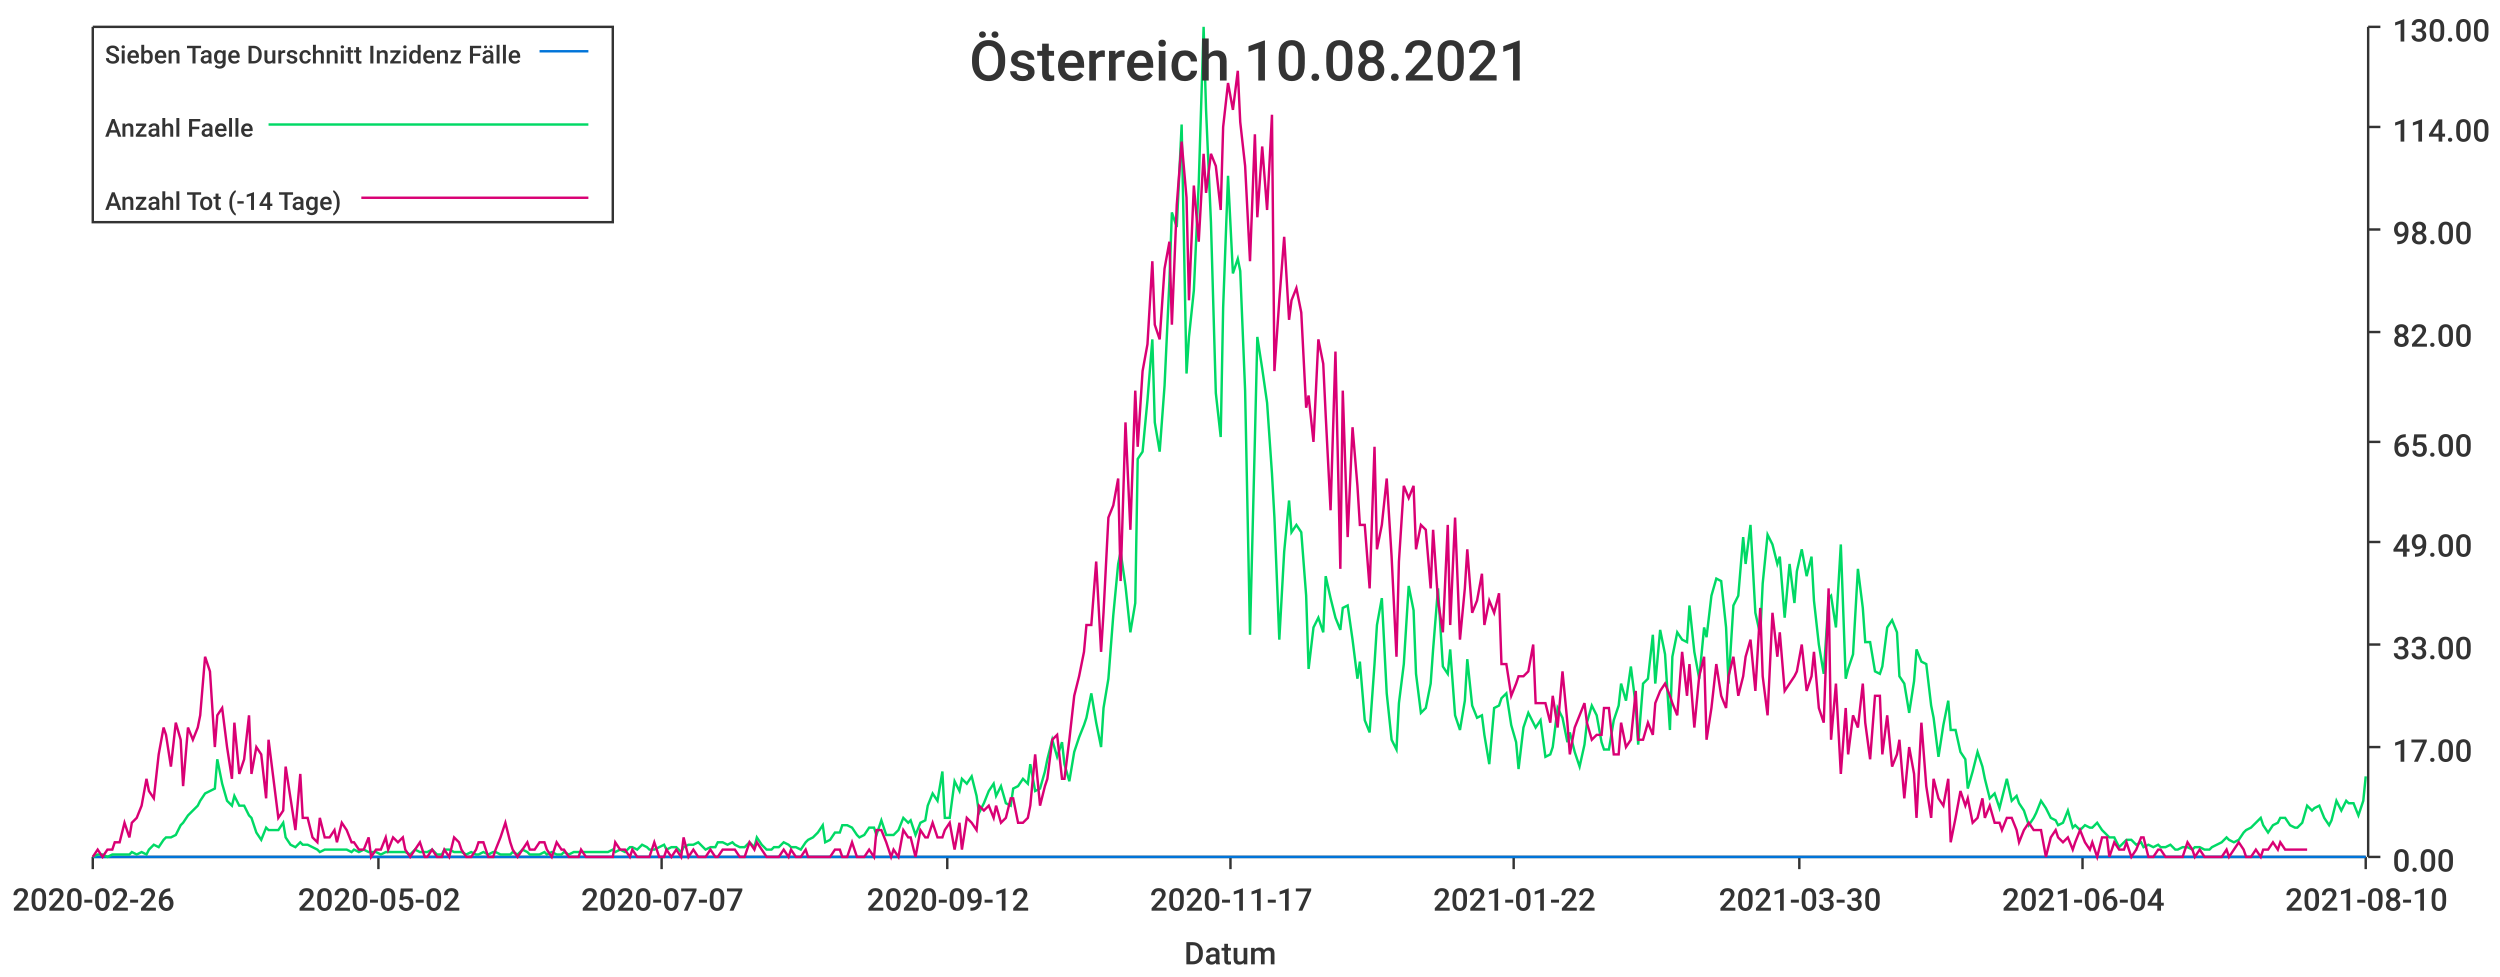
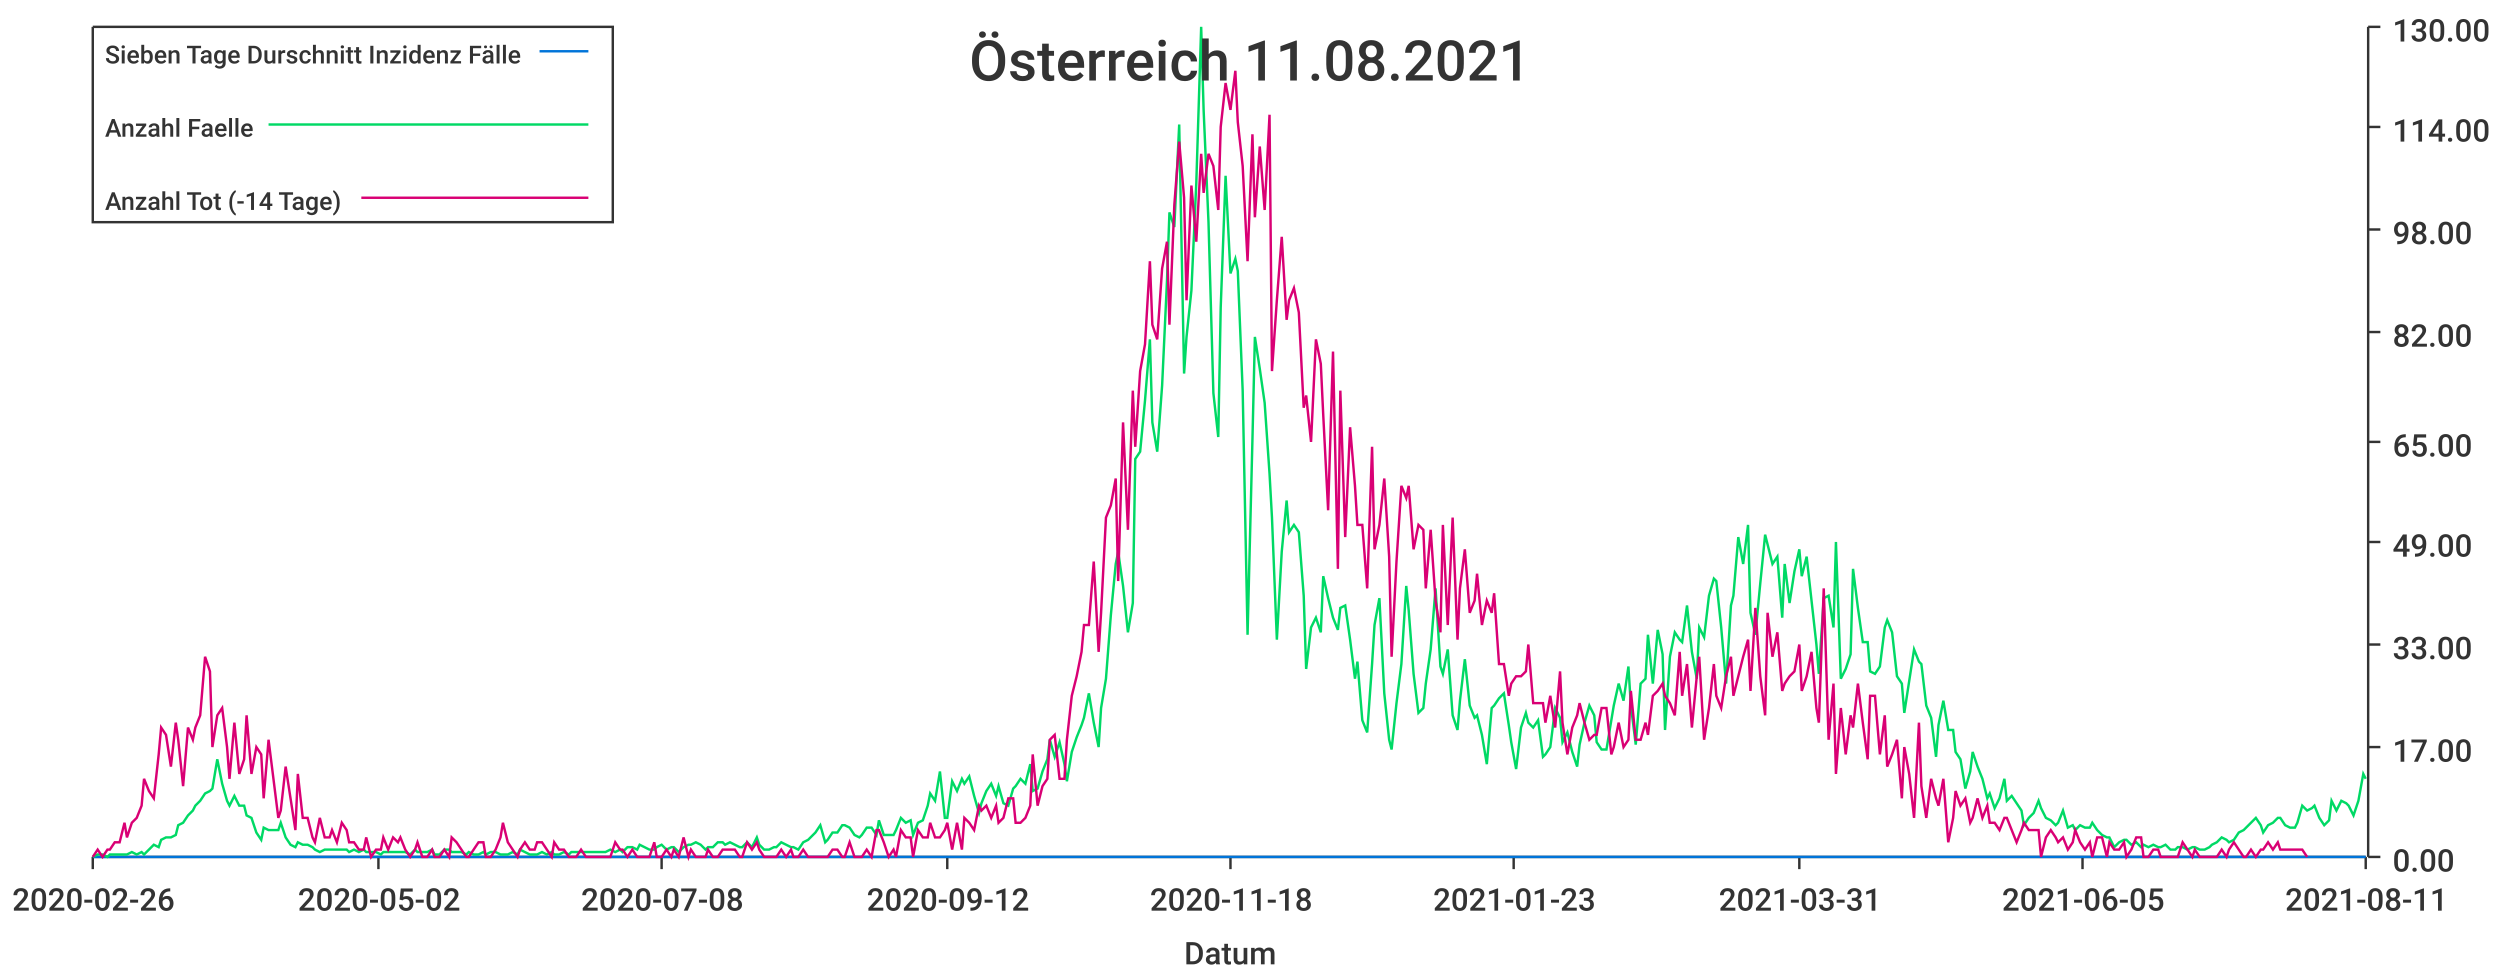
<svg xmlns="http://www.w3.org/2000/svg" width="1024" height="400">\n<path d="M 0 0 L 1024 0 L 1024 400 L 0 400 L 0 0" style="stroke-width:0;stroke:rgba(255,255,255,1.0);fill:rgba(255,255,255,1.0)" />
  <path d="M 38 11 L 969 11 L 969 351 L 38 351 L 38 11" style="stroke-width:0;stroke:rgba(255,255,255,1.0);fill:rgba(255,255,255,1.0)" />
  <path d="M 38 351 L 969 351" style="stroke-width:1;stroke:rgba(51,51,51,1.0);fill:none" />
  <path d="M 38 351 L 38 356" style="stroke-width:1;stroke:rgba(51,51,51,1.0);fill:none" />
  <text x="5" y="373" style="stroke-width:0;stroke:none;fill:rgba(51,51,51,1.0);font-size:12.8px;font-family:'Roboto Medium',sans-serif">2020-02-26</text>
  <path d="M 155 351 L 155 356" style="stroke-width:1;stroke:rgba(51,51,51,1.0);fill:none" />
  <text x="122" y="373" style="stroke-width:0;stroke:none;fill:rgba(51,51,51,1.0);font-size:12.8px;font-family:'Roboto Medium',sans-serif">2020-05-02</text>
  <path d="M 271 351 L 271 356" style="stroke-width:1;stroke:rgba(51,51,51,1.0);fill:none" />
-   <text x="238" y="373" style="stroke-width:0;stroke:none;fill:rgba(51,51,51,1.0);font-size:12.8px;font-family:'Roboto Medium',sans-serif">2020-07-07</text>
+   <text x="238" y="373" style="stroke-width:0;stroke:none;fill:rgba(51,51,51,1.0);font-size:12.8px;font-family:'Roboto Medium',sans-serif">2020-07-08</text>
  <path d="M 388 351 L 388 356" style="stroke-width:1;stroke:rgba(51,51,51,1.0);fill:none" />
  <text x="355" y="373" style="stroke-width:0;stroke:none;fill:rgba(51,51,51,1.0);font-size:12.8px;font-family:'Roboto Medium',sans-serif">2020-09-12</text>
  <path d="M 504 351 L 504 356" style="stroke-width:1;stroke:rgba(51,51,51,1.0);fill:none" />
-   <text x="471" y="373" style="stroke-width:0;stroke:none;fill:rgba(51,51,51,1.0);font-size:12.8px;font-family:'Roboto Medium',sans-serif">2020-11-17</text>
+   <text x="471" y="373" style="stroke-width:0;stroke:none;fill:rgba(51,51,51,1.0);font-size:12.8px;font-family:'Roboto Medium',sans-serif">2020-11-18</text>
  <path d="M 620 351 L 620 356" style="stroke-width:1;stroke:rgba(51,51,51,1.0);fill:none" />
-   <text x="587" y="373" style="stroke-width:0;stroke:none;fill:rgba(51,51,51,1.0);font-size:12.8px;font-family:'Roboto Medium',sans-serif">2021-01-22</text>
+   <text x="587" y="373" style="stroke-width:0;stroke:none;fill:rgba(51,51,51,1.0);font-size:12.8px;font-family:'Roboto Medium',sans-serif">2021-01-23</text>
  <path d="M 737 351 L 737 356" style="stroke-width:1;stroke:rgba(51,51,51,1.0);fill:none" />
-   <text x="704" y="373" style="stroke-width:0;stroke:none;fill:rgba(51,51,51,1.0);font-size:12.8px;font-family:'Roboto Medium',sans-serif">2021-03-30</text>
+   <text x="704" y="373" style="stroke-width:0;stroke:none;fill:rgba(51,51,51,1.0);font-size:12.8px;font-family:'Roboto Medium',sans-serif">2021-03-31</text>
  <path d="M 853 351 L 853 356" style="stroke-width:1;stroke:rgba(51,51,51,1.0);fill:none" />
-   <text x="820" y="373" style="stroke-width:0;stroke:none;fill:rgba(51,51,51,1.0);font-size:12.8px;font-family:'Roboto Medium',sans-serif">2021-06-04</text>
+   <text x="820" y="373" style="stroke-width:0;stroke:none;fill:rgba(51,51,51,1.0);font-size:12.8px;font-family:'Roboto Medium',sans-serif">2021-06-05</text>
  <path d="M 969 351 L 969 356" style="stroke-width:1;stroke:rgba(51,51,51,1.0);fill:none" />
-   <text x="936" y="373" style="stroke-width:0;stroke:none;fill:rgba(51,51,51,1.0);font-size:12.8px;font-family:'Roboto Medium',sans-serif">2021-08-10</text>
+   <text x="936" y="373" style="stroke-width:0;stroke:none;fill:rgba(51,51,51,1.0);font-size:12.8px;font-family:'Roboto Medium',sans-serif">2021-08-11</text>
  <text x="485" y="395" style="stroke-width:0;stroke:none;fill:rgba(51,51,51,1.0);font-size:12.8px;font-family:'Roboto Medium',sans-serif">Datum</text>
  <path d="M 970 351 L 970 11" style="stroke-width:1;stroke:rgba(51,51,51,1.0);fill:none" />
  <path d="M 970 351 L 975 351" style="stroke-width:1;stroke:rgba(51,51,51,1.0);fill:none" />
  <text x="980" y="357" style="stroke-width:0;stroke:none;fill:rgba(51,51,51,1.0);font-size:12.8px;font-family:'Roboto Medium',sans-serif">0.00</text>
  <path d="M 970 306 L 975 306" style="stroke-width:1;stroke:rgba(51,51,51,1.0);fill:none" />
  <text x="980" y="312" style="stroke-width:0;stroke:none;fill:rgba(51,51,51,1.0);font-size:12.8px;font-family:'Roboto Medium',sans-serif">17.00</text>
  <path d="M 970 264 L 975 264" style="stroke-width:1;stroke:rgba(51,51,51,1.0);fill:none" />
  <text x="980" y="270" style="stroke-width:0;stroke:none;fill:rgba(51,51,51,1.0);font-size:12.8px;font-family:'Roboto Medium',sans-serif">33.00</text>
  <path d="M 970 222 L 975 222" style="stroke-width:1;stroke:rgba(51,51,51,1.0);fill:none" />
  <text x="980" y="228" style="stroke-width:0;stroke:none;fill:rgba(51,51,51,1.0);font-size:12.8px;font-family:'Roboto Medium',sans-serif">49.00</text>
  <path d="M 970 181 L 975 181" style="stroke-width:1;stroke:rgba(51,51,51,1.0);fill:none" />
  <text x="980" y="187" style="stroke-width:0;stroke:none;fill:rgba(51,51,51,1.0);font-size:12.8px;font-family:'Roboto Medium',sans-serif">65.00</text>
  <path d="M 970 136 L 975 136" style="stroke-width:1;stroke:rgba(51,51,51,1.0);fill:none" />
  <text x="980" y="142" style="stroke-width:0;stroke:none;fill:rgba(51,51,51,1.0);font-size:12.8px;font-family:'Roboto Medium',sans-serif">82.00</text>
  <path d="M 970 94 L 975 94" style="stroke-width:1;stroke:rgba(51,51,51,1.0);fill:none" />
  <text x="980" y="100" style="stroke-width:0;stroke:none;fill:rgba(51,51,51,1.0);font-size:12.8px;font-family:'Roboto Medium',sans-serif">98.00</text>
  <path d="M 970 52 L 975 52" style="stroke-width:1;stroke:rgba(51,51,51,1.0);fill:none" />
  <text x="980" y="58" style="stroke-width:0;stroke:none;fill:rgba(51,51,51,1.0);font-size:12.8px;font-family:'Roboto Medium',sans-serif">114.00</text>
  <path d="M 970 11 L 975 11" style="stroke-width:1;stroke:rgba(51,51,51,1.0);fill:none" />
  <text x="980" y="17" style="stroke-width:0;stroke:none;fill:rgba(51,51,51,1.0);font-size:12.8px;font-family:'Roboto Medium',sans-serif">130.00</text>
-   <path d="M 38 351 L 40 351 L 42 351 L 44 351 L 46 351 L 47 351 L 49 351 L 51 351 L 53 351 L 54 351 L 56 351 L 58 351 L 60 351 L 61 351 L 63 351 L 65 351 L 67 351 L 68 351 L 70 351 L 72 351 L 74 351 L 75 351 L 77 351 L 79 351 L 81 351 L 82 351 L 84 351 L 86 351 L 88 351 L 89 351 L 91 351 L 93 351 L 95 351 L 96 351 L 98 351 L 100 351 L 102 351 L 103 351 L 105 351 L 107 351 L 109 351 L 110 351 L 112 351 L 114 351 L 116 351 L 117 351 L 119 351 L 121 351 L 123 351 L 124 351 L 126 351 L 128 351 L 130 351 L 131 351 L 133 351 L 135 351 L 137 351 L 138 351 L 140 351 L 142 351 L 144 351 L 145 351 L 147 351 L 149 351 L 151 351 L 152 351 L 154 351 L 156 351 L 158 351 L 159 351 L 161 351 L 163 351 L 165 351 L 166 351 L 168 351 L 170 351 L 172 351 L 174 351 L 175 351 L 177 351 L 179 351 L 181 351 L 182 351 L 184 351 L 186 351 L 188 351 L 189 351 L 191 351 L 193 351 L 195 351 L 196 351 L 198 351 L 200 351 L 202 351 L 203 351 L 205 351 L 207 351 L 209 351 L 210 351 L 212 351 L 214 351 L 216 351 L 217 351 L 219 351 L 221 351 L 223 351 L 224 351 L 226 351 L 228 351 L 230 351 L 231 351 L 233 351 L 235 351 L 237 351 L 238 351 L 240 351 L 242 351 L 244 351 L 245 351 L 247 351 L 249 351 L 251 351 L 252 351 L 254 351 L 256 351 L 258 351 L 259 351 L 261 351 L 263 351 L 265 351 L 266 351 L 268 351 L 270 351 L 272 351 L 273 351 L 275 351 L 277 351 L 279 351 L 280 351 L 282 351 L 284 351 L 286 351 L 287 351 L 289 351 L 291 351 L 293 351 L 294 351 L 296 351 L 298 351 L 300 351 L 301 351 L 303 351 L 305 351 L 307 351 L 309 351 L 310 351 L 312 351 L 314 351 L 316 351 L 317 351 L 319 351 L 321 351 L 323 351 L 324 351 L 326 351 L 328 351 L 330 351 L 331 351 L 333 351 L 335 351 L 337 351 L 338 351 L 340 351 L 342 351 L 344 351 L 345 351 L 347 351 L 349 351 L 351 351 L 352 351 L 354 351 L 356 351 L 358 351 L 359 351 L 361 351 L 363 351 L 365 351 L 366 351 L 368 351 L 370 351 L 372 351 L 373 351 L 375 351 L 377 351 L 379 351 L 380 351 L 382 351 L 384 351 L 386 351 L 387 351 L 389 351 L 391 351 L 393 351 L 394 351 L 396 351 L 398 351 L 400 351 L 401 351 L 403 351 L 405 351 L 407 351 L 408 351 L 410 351 L 412 351 L 414 351 L 415 351 L 417 351 L 419 351 L 421 351 L 422 351 L 424 351 L 426 351 L 428 351 L 429 351 L 431 351 L 433 351 L 435 351 L 436 351 L 438 351 L 440 351 L 442 351 L 444 351 L 445 351 L 447 351 L 449 351 L 451 351 L 452 351 L 454 351 L 456 351 L 458 351 L 459 351 L 461 351 L 463 351 L 465 351 L 466 351 L 468 351 L 470 351 L 472 351 L 473 351 L 475 351 L 477 351 L 479 351 L 480 351 L 482 351 L 484 351 L 486 351 L 487 351 L 489 351 L 491 351 L 493 351 L 494 351 L 496 351 L 498 351 L 500 351 L 501 351 L 503 351 L 505 351 L 507 351 L 508 351 L 510 351 L 512 351 L 514 351 L 515 351 L 517 351 L 519 351 L 521 351 L 522 351 L 524 351 L 526 351 L 528 351 L 529 351 L 531 351 L 533 351 L 535 351 L 536 351 L 538 351 L 540 351 L 542 351 L 543 351 L 545 351 L 547 351 L 549 351 L 550 351 L 552 351 L 554 351 L 556 351 L 557 351 L 559 351 L 561 351 L 563 351 L 564 351 L 566 351 L 568 351 L 570 351 L 572 351 L 573 351 L 575 351 L 577 351 L 579 351 L 580 351 L 582 351 L 584 351 L 586 351 L 587 351 L 589 351 L 591 351 L 593 351 L 594 351 L 596 351 L 598 351 L 600 351 L 601 351 L 603 351 L 605 351 L 607 351 L 608 351 L 610 351 L 612 351 L 614 351 L 615 351 L 617 351 L 619 351 L 621 351 L 622 351 L 624 351 L 626 351 L 628 351 L 629 351 L 631 351 L 633 351 L 635 351 L 636 351 L 638 351 L 640 351 L 642 351 L 643 351 L 645 351 L 647 351 L 649 351 L 650 351 L 652 351 L 654 351 L 656 351 L 657 351 L 659 351 L 661 351 L 663 351 L 664 351 L 666 351 L 668 351 L 670 351 L 671 351 L 673 351 L 675 351 L 677 351 L 678 351 L 680 351 L 682 351 L 684 351 L 685 351 L 687 351 L 689 351 L 691 351 L 692 351 L 694 351 L 696 351 L 698 351 L 699 351 L 701 351 L 703 351 L 705 351 L 707 351 L 708 351 L 710 351 L 712 351 L 714 351 L 715 351 L 717 351 L 719 351 L 721 351 L 722 351 L 724 351 L 726 351 L 728 351 L 729 351 L 731 351 L 733 351 L 735 351 L 736 351 L 738 351 L 740 351 L 742 351 L 743 351 L 745 351 L 747 351 L 749 351 L 750 351 L 752 351 L 754 351 L 756 351 L 757 351 L 759 351 L 761 351 L 763 351 L 764 351 L 766 351 L 768 351 L 770 351 L 771 351 L 773 351 L 775 351 L 777 351 L 778 351 L 780 351 L 782 351 L 784 351 L 785 351 L 787 351 L 789 351 L 791 351 L 792 351 L 794 351 L 796 351 L 798 351 L 799 351 L 801 351 L 803 351 L 805 351 L 806 351 L 808 351 L 810 351 L 812 351 L 813 351 L 815 351 L 817 351 L 819 351 L 820 351 L 822 351 L 824 351 L 826 351 L 827 351 L 829 351 L 831 351 L 833 351 L 834 351 L 836 351 L 838 351 L 840 351 L 842 351 L 843 351 L 845 351 L 847 351 L 849 351 L 850 351 L 852 351 L 854 351 L 856 351 L 857 351 L 859 351 L 861 351 L 863 351 L 864 351 L 866 351 L 868 351 L 870 351 L 871 351 L 873 351 L 875 351 L 877 351 L 878 351 L 880 351 L 882 351 L 884 351 L 885 351 L 887 351 L 889 351 L 891 351 L 892 351 L 894 351 L 896 351 L 898 351 L 899 351 L 901 351 L 903 351 L 905 351 L 906 351 L 908 351 L 910 351 L 912 351 L 913 351 L 915 351 L 917 351 L 919 351 L 920 351 L 922 351 L 924 351 L 926 351 L 927 351 L 929 351 L 931 351 L 933 351 L 934 351 L 936 351 L 938 351 L 940 351 L 941 351 L 943 351 L 945 351 L 947 351 L 948 351 L 950 351 L 952 351 L 954 351 L 955 351 L 957 351 L 959 351 L 961 351 L 962 351 L 964 351 L 966 351 L 968 351 L 969 351" style="stroke-width:1;stroke:rgba(0,116,217,1.0);fill:none" />
-   <path d="M 38 351 L 40 350 L 42 350 L 44 351 L 46 350 L 47 350 L 49 350 L 51 350 L 53 350 L 54 349 L 56 350 L 58 349 L 60 350 L 61 348 L 63 346 L 65 347 L 67 344 L 68 343 L 70 343 L 72 342 L 74 338 L 75 337 L 77 334 L 79 332 L 81 330 L 82 328 L 84 325 L 86 324 L 88 323 L 89 311 L 91 321 L 93 328 L 95 330 L 96 326 L 98 330 L 100 330 L 102 334 L 103 335 L 105 341 L 107 344 L 109 339 L 110 340 L 112 340 L 114 340 L 116 337 L 117 343 L 119 346 L 121 347 L 123 345 L 124 346 L 126 346 L 128 347 L 130 348 L 131 349 L 133 348 L 135 348 L 137 348 L 138 348 L 140 348 L 142 348 L 144 349 L 145 348 L 147 349 L 149 348 L 151 349 L 152 349 L 154 349 L 156 350 L 158 349 L 159 349 L 161 349 L 163 349 L 165 349 L 166 349 L 168 350 L 170 348 L 172 349 L 174 349 L 175 349 L 177 348 L 179 350 L 181 350 L 182 348 L 184 348 L 186 349 L 188 349 L 189 349 L 191 350 L 193 349 L 195 350 L 196 350 L 198 349 L 200 350 L 202 349 L 203 349 L 205 350 L 207 350 L 209 350 L 210 349 L 212 350 L 214 348 L 216 349 L 217 350 L 219 350 L 221 350 L 223 349 L 224 350 L 226 349 L 228 350 L 230 350 L 231 349 L 233 350 L 235 349 L 237 349 L 238 349 L 240 349 L 242 349 L 244 349 L 245 349 L 247 349 L 249 349 L 251 348 L 252 349 L 254 348 L 256 349 L 258 347 L 259 347 L 261 348 L 263 346 L 265 347 L 266 348 L 268 348 L 270 347 L 272 346 L 273 348 L 275 347 L 277 347 L 279 349 L 280 347 L 282 346 L 284 346 L 286 345 L 287 346 L 289 348 L 291 347 L 293 347 L 294 345 L 296 345 L 298 346 L 300 345 L 301 346 L 303 347 L 305 347 L 307 345 L 309 347 L 310 343 L 312 346 L 314 348 L 316 348 L 317 347 L 319 347 L 321 345 L 323 346 L 324 347 L 326 347 L 328 348 L 330 345 L 331 344 L 333 343 L 335 341 L 337 338 L 338 345 L 340 344 L 342 341 L 344 341 L 345 338 L 347 338 L 349 339 L 351 342 L 352 343 L 354 342 L 356 339 L 358 339 L 359 342 L 361 336 L 363 342 L 365 342 L 366 342 L 368 340 L 370 335 L 372 337 L 373 336 L 375 342 L 377 337 L 379 336 L 380 330 L 382 325 L 384 328 L 386 316 L 387 335 L 389 335 L 391 320 L 393 324 L 394 319 L 396 321 L 398 318 L 400 326 L 401 333 L 403 329 L 405 324 L 407 321 L 408 326 L 410 322 L 412 329 L 414 330 L 415 323 L 417 322 L 419 319 L 421 321 L 422 313 L 424 324 L 426 323 L 428 316 L 429 311 L 431 303 L 433 310 L 435 304 L 436 313 L 438 320 L 440 308 L 442 302 L 444 297 L 445 294 L 447 284 L 449 296 L 451 306 L 452 290 L 454 278 L 456 252 L 458 231 L 459 226 L 461 240 L 463 259 L 465 247 L 466 188 L 468 185 L 470 164 L 472 139 L 473 173 L 475 185 L 477 158 L 479 115 L 480 87 L 482 93 L 484 51 L 486 153 L 487 138 L 489 119 L 491 75 L 493 11 L 494 45 L 496 91 L 498 161 L 500 179 L 501 126 L 503 72 L 505 112 L 507 106 L 508 111 L 510 160 L 512 260 L 514 180 L 515 138 L 517 151 L 519 165 L 521 194 L 522 212 L 524 262 L 526 226 L 528 205 L 529 218 L 531 215 L 533 218 L 535 244 L 536 274 L 538 257 L 540 253 L 542 259 L 543 236 L 545 245 L 547 253 L 549 258 L 550 249 L 552 248 L 554 262 L 556 278 L 557 271 L 559 295 L 561 300 L 563 272 L 564 256 L 566 245 L 568 284 L 570 303 L 572 307 L 573 288 L 575 272 L 577 240 L 579 250 L 580 276 L 582 292 L 584 290 L 586 280 L 587 266 L 589 241 L 591 273 L 593 276 L 594 266 L 596 293 L 598 299 L 600 287 L 601 270 L 603 289 L 605 294 L 607 293 L 608 301 L 610 313 L 612 290 L 614 289 L 615 286 L 617 284 L 619 297 L 621 304 L 622 315 L 624 298 L 626 292 L 628 296 L 629 298 L 631 295 L 633 310 L 635 309 L 636 306 L 638 290 L 640 294 L 642 304 L 643 300 L 645 308 L 647 314 L 649 305 L 650 296 L 652 289 L 654 293 L 656 304 L 657 307 L 659 307 L 661 295 L 663 289 L 664 280 L 666 287 L 668 273 L 670 289 L 671 305 L 673 280 L 675 278 L 677 260 L 678 280 L 680 258 L 682 268 L 684 299 L 685 269 L 687 259 L 689 262 L 691 263 L 692 248 L 694 267 L 696 278 L 698 257 L 699 261 L 701 244 L 703 237 L 705 238 L 707 257 L 708 280 L 710 248 L 712 244 L 714 220 L 715 231 L 717 215 L 719 251 L 721 260 L 722 239 L 724 219 L 726 223 L 728 231 L 729 228 L 731 253 L 733 231 L 735 247 L 736 234 L 738 225 L 740 236 L 742 228 L 743 246 L 745 264 L 747 276 L 749 245 L 750 244 L 752 257 L 754 223 L 756 278 L 757 274 L 759 268 L 761 233 L 763 249 L 764 263 L 766 263 L 768 275 L 770 276 L 771 273 L 773 257 L 775 254 L 777 259 L 778 277 L 780 280 L 782 292 L 784 279 L 785 266 L 787 271 L 789 272 L 791 289 L 792 294 L 794 310 L 796 297 L 798 287 L 799 299 L 801 299 L 803 308 L 805 311 L 806 323 L 808 316 L 810 308 L 812 314 L 813 319 L 815 327 L 817 325 L 819 331 L 820 327 L 822 319 L 824 328 L 826 326 L 827 329 L 829 332 L 831 338 L 833 335 L 834 333 L 836 328 L 838 331 L 840 335 L 842 336 L 843 338 L 845 337 L 847 332 L 849 339 L 850 338 L 852 340 L 854 338 L 856 339 L 857 339 L 859 337 L 861 340 L 863 342 L 864 343 L 866 343 L 868 347 L 870 345 L 871 344 L 873 344 L 875 346 L 877 345 L 878 347 L 880 346 L 882 347 L 884 346 L 885 347 L 887 347 L 889 346 L 891 348 L 892 348 L 894 347 L 896 347 L 898 348 L 899 347 L 901 347 L 903 348 L 905 348 L 906 347 L 908 346 L 910 345 L 912 343 L 913 344 L 915 345 L 917 344 L 919 341 L 920 340 L 922 339 L 924 337 L 926 335 L 927 338 L 929 341 L 931 338 L 933 337 L 934 335 L 936 335 L 938 338 L 940 339 L 941 339 L 943 337 L 945 330 L 947 332 L 948 331 L 950 330 L 952 335 L 954 338 L 955 336 L 957 328 L 959 332 L 961 328 L 962 329 L 964 329 L 966 334 L 968 328 L 969 318" style="stroke-width:1;stroke:rgba(0,217,101,1.0);fill:none" />
-   <path d="M 38 351 L 40 348 L 42 351 L 44 348 L 46 348 L 47 345 L 49 345 L 51 337 L 53 343 L 54 337 L 56 335 L 58 330 L 60 319 L 61 324 L 63 327 L 65 309 L 67 298 L 68 301 L 70 314 L 72 296 L 74 303 L 75 322 L 77 298 L 79 303 L 81 298 L 82 293 L 84 269 L 86 275 L 88 306 L 89 293 L 91 290 L 93 306 L 95 319 L 96 296 L 98 317 L 100 311 L 102 293 L 103 317 L 105 306 L 107 309 L 109 327 L 110 303 L 112 319 L 114 335 L 116 332 L 117 314 L 119 327 L 121 340 L 123 317 L 124 335 L 126 335 L 128 343 L 130 345 L 131 335 L 133 343 L 135 343 L 137 340 L 138 345 L 140 337 L 142 340 L 144 345 L 145 345 L 147 348 L 149 348 L 151 343 L 152 351 L 154 348 L 156 348 L 158 343 L 159 348 L 161 343 L 163 345 L 165 343 L 166 348 L 168 351 L 170 348 L 172 345 L 174 351 L 175 351 L 177 348 L 179 351 L 181 351 L 182 348 L 184 351 L 186 343 L 188 345 L 189 348 L 191 351 L 193 351 L 195 348 L 196 345 L 198 345 L 200 351 L 202 351 L 203 348 L 205 343 L 207 337 L 209 345 L 210 348 L 212 351 L 214 348 L 216 345 L 217 348 L 219 348 L 221 345 L 223 345 L 224 348 L 226 351 L 228 345 L 230 348 L 231 348 L 233 351 L 235 351 L 237 351 L 238 348 L 240 351 L 242 351 L 244 351 L 245 351 L 247 351 L 249 351 L 251 351 L 252 345 L 254 348 L 256 348 L 258 351 L 259 348 L 261 351 L 263 351 L 265 351 L 266 351 L 268 345 L 270 351 L 272 351 L 273 348 L 275 351 L 277 348 L 279 351 L 280 343 L 282 351 L 284 348 L 286 351 L 287 351 L 289 351 L 291 348 L 293 351 L 294 351 L 296 348 L 298 348 L 300 348 L 301 348 L 303 351 L 305 351 L 307 345 L 309 348 L 310 345 L 312 348 L 314 351 L 316 351 L 317 351 L 319 351 L 321 348 L 323 351 L 324 348 L 326 351 L 328 351 L 330 348 L 331 351 L 333 351 L 335 351 L 337 351 L 338 351 L 340 351 L 342 348 L 344 348 L 345 351 L 347 351 L 349 345 L 351 351 L 352 351 L 354 351 L 356 348 L 358 351 L 359 340 L 361 340 L 363 345 L 365 351 L 366 348 L 368 351 L 370 340 L 372 343 L 373 343 L 375 351 L 377 340 L 379 343 L 380 343 L 382 337 L 384 343 L 386 343 L 387 340 L 389 337 L 391 348 L 393 337 L 394 348 L 396 335 L 398 337 L 400 340 L 401 330 L 403 332 L 405 330 L 407 335 L 408 330 L 410 337 L 412 335 L 414 327 L 415 327 L 417 337 L 419 337 L 421 335 L 422 330 L 424 309 L 426 330 L 428 322 L 429 319 L 431 303 L 433 301 L 435 319 L 436 319 L 438 303 L 440 285 L 442 277 L 444 267 L 445 256 L 447 256 L 449 230 L 451 267 L 452 251 L 454 212 L 456 207 L 458 196 L 459 238 L 461 173 L 463 217 L 465 160 L 466 183 L 468 152 L 470 141 L 472 107 L 473 133 L 475 139 L 477 110 L 479 99 L 480 133 L 482 84 L 484 58 L 486 81 L 487 123 L 489 76 L 491 99 L 493 63 L 494 79 L 496 63 L 498 68 L 500 86 L 501 52 L 503 34 L 505 45 L 507 29 L 508 50 L 510 68 L 512 107 L 514 55 L 515 89 L 517 60 L 519 86 L 521 47 L 522 152 L 524 123 L 526 97 L 528 131 L 529 123 L 531 118 L 533 128 L 535 167 L 536 162 L 538 181 L 540 139 L 542 149 L 543 170 L 545 209 L 547 144 L 549 233 L 550 160 L 552 220 L 554 175 L 556 199 L 557 215 L 559 215 L 561 241 L 563 183 L 564 225 L 566 215 L 568 196 L 570 228 L 572 269 L 573 230 L 575 199 L 577 204 L 579 199 L 580 225 L 582 215 L 584 217 L 586 241 L 587 217 L 589 246 L 591 259 L 593 215 L 594 256 L 596 212 L 598 262 L 600 241 L 601 225 L 603 251 L 605 246 L 607 235 L 608 256 L 610 246 L 612 251 L 614 243 L 615 272 L 617 272 L 619 285 L 621 280 L 622 277 L 624 277 L 626 275 L 628 264 L 629 288 L 631 288 L 633 288 L 635 296 L 636 285 L 638 298 L 640 275 L 642 296 L 643 309 L 645 298 L 647 293 L 649 288 L 650 296 L 652 303 L 654 301 L 656 301 L 657 290 L 659 290 L 661 309 L 663 309 L 664 296 L 666 306 L 668 303 L 670 283 L 671 303 L 673 303 L 675 296 L 677 301 L 678 288 L 680 283 L 682 280 L 684 285 L 685 288 L 687 293 L 689 267 L 691 285 L 692 272 L 694 298 L 696 277 L 698 269 L 699 303 L 701 290 L 703 272 L 705 285 L 707 290 L 708 277 L 710 269 L 712 285 L 714 277 L 715 269 L 717 262 L 719 283 L 721 249 L 722 277 L 724 293 L 726 251 L 728 269 L 729 259 L 731 283 L 733 280 L 735 277 L 736 275 L 738 264 L 740 283 L 742 277 L 743 267 L 745 290 L 747 296 L 749 241 L 750 303 L 752 280 L 754 317 L 756 290 L 757 309 L 759 293 L 761 298 L 763 280 L 764 296 L 766 311 L 768 285 L 770 285 L 771 309 L 773 293 L 775 314 L 777 309 L 778 303 L 780 327 L 782 306 L 784 317 L 785 335 L 787 296 L 789 322 L 791 335 L 792 319 L 794 327 L 796 330 L 798 319 L 799 345 L 801 335 L 803 324 L 805 330 L 806 327 L 808 337 L 810 335 L 812 327 L 813 335 L 815 330 L 817 337 L 819 337 L 820 340 L 822 335 L 824 335 L 826 340 L 827 345 L 829 340 L 831 337 L 833 340 L 834 340 L 836 340 L 838 351 L 840 343 L 842 340 L 843 343 L 845 345 L 847 343 L 849 348 L 850 345 L 852 340 L 854 345 L 856 348 L 857 345 L 859 351 L 861 343 L 863 343 L 864 351 L 866 345 L 868 348 L 870 348 L 871 345 L 873 351 L 875 348 L 877 343 L 878 343 L 880 351 L 882 351 L 884 348 L 885 348 L 887 351 L 889 351 L 891 351 L 892 351 L 894 351 L 896 345 L 898 348 L 899 351 L 901 348 L 903 351 L 905 351 L 906 351 L 908 351 L 910 351 L 912 348 L 913 351 L 915 348 L 917 345 L 919 348 L 920 351 L 922 351 L 924 348 L 926 351 L 927 348 L 929 348 L 931 345 L 933 348 L 934 345 L 936 348 L 938 348 L 940 348 L 941 348 L 943 348 L 945 348" style="stroke-width:1;stroke:rgba(217,0,116,1.0);fill:none" />
-   <text x="397" y="33" style="stroke-width:0;stroke:none;fill:rgba(51,51,51,1.0);font-size:23.0px;font-family:'Roboto Medium',sans-serif">Österreich 10.08.2021</text>
+   <path d="M 38 351 L 40 351 L 42 351 L 44 351 L 45 351 L 47 351 L 49 351 L 51 351 L 52 351 L 54 351 L 56 351 L 58 351 L 59 351 L 61 351 L 63 351 L 65 351 L 66 351 L 68 351 L 70 351 L 72 351 L 73 351 L 75 351 L 77 351 L 79 351 L 80 351 L 82 351 L 84 351 L 86 351 L 87 351 L 89 351 L 91 351 L 93 351 L 94 351 L 96 351 L 98 351 L 100 351 L 101 351 L 103 351 L 105 351 L 107 351 L 108 351 L 110 351 L 112 351 L 114 351 L 115 351 L 117 351 L 119 351 L 121 351 L 122 351 L 124 351 L 126 351 L 128 351 L 129 351 L 131 351 L 133 351 L 135 351 L 136 351 L 138 351 L 140 351 L 142 351 L 143 351 L 145 351 L 147 351 L 149 351 L 150 351 L 152 351 L 154 351 L 156 351 L 157 351 L 159 351 L 161 351 L 163 351 L 164 351 L 166 351 L 168 351 L 170 351 L 171 351 L 173 351 L 175 351 L 177 351 L 178 351 L 180 351 L 182 351 L 184 351 L 185 351 L 187 351 L 189 351 L 191 351 L 192 351 L 194 351 L 196 351 L 198 351 L 199 351 L 201 351 L 203 351 L 205 351 L 206 351 L 208 351 L 210 351 L 212 351 L 213 351 L 215 351 L 217 351 L 219 351 L 220 351 L 222 351 L 224 351 L 226 351 L 227 351 L 229 351 L 231 351 L 233 351 L 234 351 L 236 351 L 238 351 L 240 351 L 241 351 L 243 351 L 245 351 L 247 351 L 248 351 L 250 351 L 252 351 L 254 351 L 255 351 L 257 351 L 259 351 L 261 351 L 262 351 L 264 351 L 266 351 L 268 351 L 269 351 L 271 351 L 273 351 L 275 351 L 276 351 L 278 351 L 280 351 L 282 351 L 283 351 L 285 351 L 287 351 L 289 351 L 290 351 L 292 351 L 294 351 L 296 351 L 297 351 L 299 351 L 301 351 L 303 351 L 304 351 L 306 351 L 308 351 L 310 351 L 311 351 L 313 351 L 315 351 L 317 351 L 318 351 L 320 351 L 322 351 L 324 351 L 325 351 L 327 351 L 329 351 L 331 351 L 332 351 L 334 351 L 336 351 L 338 351 L 339 351 L 341 351 L 343 351 L 345 351 L 346 351 L 348 351 L 350 351 L 352 351 L 353 351 L 355 351 L 357 351 L 359 351 L 360 351 L 362 351 L 364 351 L 366 351 L 367 351 L 369 351 L 371 351 L 373 351 L 374 351 L 376 351 L 378 351 L 380 351 L 381 351 L 383 351 L 385 351 L 387 351 L 388 351 L 390 351 L 392 351 L 394 351 L 395 351 L 397 351 L 399 351 L 401 351 L 402 351 L 404 351 L 406 351 L 408 351 L 409 351 L 411 351 L 413 351 L 415 351 L 416 351 L 418 351 L 420 351 L 422 351 L 423 351 L 425 351 L 427 351 L 429 351 L 430 351 L 432 351 L 434 351 L 436 351 L 437 351 L 439 351 L 441 351 L 443 351 L 444 351 L 446 351 L 448 351 L 450 351 L 451 351 L 453 351 L 455 351 L 457 351 L 458 351 L 460 351 L 462 351 L 464 351 L 465 351 L 467 351 L 469 351 L 471 351 L 472 351 L 474 351 L 476 351 L 478 351 L 479 351 L 481 351 L 483 351 L 485 351 L 486 351 L 488 351 L 490 351 L 492 351 L 493 351 L 495 351 L 497 351 L 499 351 L 500 351 L 502 351 L 504 351 L 506 351 L 507 351 L 509 351 L 511 351 L 513 351 L 514 351 L 516 351 L 518 351 L 520 351 L 521 351 L 523 351 L 525 351 L 527 351 L 528 351 L 530 351 L 532 351 L 534 351 L 535 351 L 537 351 L 539 351 L 541 351 L 542 351 L 544 351 L 546 351 L 548 351 L 549 351 L 551 351 L 553 351 L 555 351 L 556 351 L 558 351 L 560 351 L 562 351 L 563 351 L 565 351 L 567 351 L 569 351 L 570 351 L 572 351 L 574 351 L 576 351 L 577 351 L 579 351 L 581 351 L 583 351 L 584 351 L 586 351 L 588 351 L 590 351 L 591 351 L 593 351 L 595 351 L 597 351 L 598 351 L 600 351 L 602 351 L 604 351 L 605 351 L 607 351 L 609 351 L 611 351 L 612 351 L 614 351 L 616 351 L 618 351 L 619 351 L 621 351 L 623 351 L 625 351 L 626 351 L 628 351 L 630 351 L 632 351 L 633 351 L 635 351 L 637 351 L 639 351 L 640 351 L 642 351 L 644 351 L 646 351 L 647 351 L 649 351 L 651 351 L 653 351 L 654 351 L 656 351 L 658 351 L 660 351 L 661 351 L 663 351 L 665 351 L 667 351 L 668 351 L 670 351 L 672 351 L 674 351 L 675 351 L 677 351 L 679 351 L 681 351 L 682 351 L 684 351 L 686 351 L 688 351 L 689 351 L 691 351 L 693 351 L 695 351 L 696 351 L 698 351 L 700 351 L 702 351 L 703 351 L 705 351 L 707 351 L 709 351 L 710 351 L 712 351 L 714 351 L 716 351 L 717 351 L 719 351 L 721 351 L 723 351 L 724 351 L 726 351 L 728 351 L 730 351 L 731 351 L 733 351 L 735 351 L 737 351 L 738 351 L 740 351 L 742 351 L 744 351 L 745 351 L 747 351 L 749 351 L 751 351 L 752 351 L 754 351 L 756 351 L 758 351 L 759 351 L 761 351 L 763 351 L 765 351 L 766 351 L 768 351 L 770 351 L 772 351 L 773 351 L 775 351 L 777 351 L 779 351 L 780 351 L 782 351 L 784 351 L 786 351 L 787 351 L 789 351 L 791 351 L 793 351 L 794 351 L 796 351 L 798 351 L 800 351 L 801 351 L 803 351 L 805 351 L 807 351 L 808 351 L 810 351 L 812 351 L 814 351 L 815 351 L 817 351 L 819 351 L 821 351 L 822 351 L 824 351 L 826 351 L 828 351 L 829 351 L 831 351 L 833 351 L 835 351 L 836 351 L 838 351 L 840 351 L 842 351 L 843 351 L 845 351 L 847 351 L 849 351 L 850 351 L 852 351 L 854 351 L 856 351 L 857 351 L 859 351 L 861 351 L 863 351 L 864 351 L 866 351 L 868 351 L 870 351 L 871 351 L 873 351 L 875 351 L 877 351 L 878 351 L 880 351 L 882 351 L 884 351 L 885 351 L 887 351 L 889 351 L 891 351 L 892 351 L 894 351 L 896 351 L 898 351 L 899 351 L 901 351 L 903 351 L 905 351 L 906 351 L 908 351 L 910 351 L 912 351 L 913 351 L 915 351 L 917 351 L 919 351 L 920 351 L 922 351 L 924 351 L 926 351 L 927 351 L 929 351 L 931 351 L 933 351 L 934 351 L 936 351 L 938 351 L 940 351 L 941 351 L 943 351 L 945 351 L 947 351 L 948 351 L 950 351 L 952 351 L 954 351 L 955 351 L 957 351 L 959 351 L 961 351 L 962 351 L 964 351 L 966 351 L 968 351 L 969 351" style="stroke-width:1;stroke:rgba(0,116,217,1.0);fill:none" />
+   <path d="M 38 351 L 40 350 L 42 350 L 44 351 L 45 350 L 47 350 L 49 350 L 51 350 L 52 350 L 54 349 L 56 350 L 58 349 L 59 350 L 61 348 L 63 346 L 65 347 L 66 344 L 68 343 L 70 343 L 72 342 L 73 338 L 75 337 L 77 334 L 79 332 L 80 330 L 82 328 L 84 325 L 86 324 L 87 323 L 89 311 L 91 321 L 93 328 L 94 330 L 96 326 L 98 330 L 100 330 L 101 334 L 103 335 L 105 341 L 107 344 L 108 339 L 110 340 L 112 340 L 114 340 L 115 337 L 117 343 L 119 346 L 121 347 L 122 345 L 124 346 L 126 346 L 128 347 L 129 348 L 131 349 L 133 348 L 135 348 L 136 348 L 138 348 L 140 348 L 142 348 L 143 349 L 145 348 L 147 349 L 149 348 L 150 349 L 152 349 L 154 349 L 156 350 L 157 349 L 159 349 L 161 349 L 163 349 L 164 349 L 166 349 L 168 350 L 170 348 L 171 349 L 173 349 L 175 349 L 177 348 L 178 350 L 180 350 L 182 348 L 184 348 L 185 349 L 187 349 L 189 349 L 191 350 L 192 349 L 194 350 L 196 350 L 198 349 L 199 350 L 201 349 L 203 349 L 205 350 L 206 350 L 208 350 L 210 349 L 212 350 L 213 348 L 215 349 L 217 350 L 219 350 L 220 350 L 222 349 L 224 350 L 226 349 L 227 350 L 229 350 L 231 349 L 233 350 L 234 349 L 236 349 L 238 349 L 240 349 L 241 349 L 243 349 L 245 349 L 247 349 L 248 349 L 250 348 L 252 349 L 254 348 L 255 349 L 257 347 L 259 347 L 261 348 L 262 346 L 264 347 L 266 348 L 268 348 L 269 347 L 271 346 L 273 348 L 275 347 L 276 347 L 278 349 L 280 347 L 282 346 L 283 346 L 285 345 L 287 346 L 289 348 L 290 347 L 292 347 L 294 345 L 296 345 L 297 346 L 299 345 L 301 346 L 303 347 L 304 347 L 306 345 L 308 347 L 310 343 L 311 346 L 313 348 L 315 348 L 317 347 L 318 347 L 320 345 L 322 346 L 324 347 L 325 347 L 327 348 L 329 345 L 331 344 L 332 343 L 334 341 L 336 338 L 338 345 L 339 344 L 341 341 L 343 341 L 345 338 L 346 338 L 348 339 L 350 342 L 352 343 L 353 342 L 355 339 L 357 339 L 359 342 L 360 336 L 362 342 L 364 342 L 366 342 L 367 340 L 369 335 L 371 337 L 373 336 L 374 342 L 376 337 L 378 336 L 380 330 L 381 325 L 383 328 L 385 316 L 387 335 L 388 335 L 390 320 L 392 324 L 394 319 L 395 321 L 397 318 L 399 326 L 401 333 L 402 329 L 404 324 L 406 321 L 408 326 L 409 322 L 411 329 L 413 330 L 415 323 L 416 322 L 418 319 L 420 321 L 422 313 L 423 324 L 425 323 L 427 316 L 429 311 L 430 303 L 432 310 L 434 304 L 436 313 L 437 320 L 439 308 L 441 302 L 443 297 L 444 294 L 446 284 L 448 296 L 450 306 L 451 290 L 453 278 L 455 252 L 457 231 L 458 226 L 460 240 L 462 259 L 464 247 L 465 188 L 467 185 L 469 164 L 471 139 L 472 173 L 474 185 L 476 158 L 478 115 L 479 87 L 481 93 L 483 51 L 485 153 L 486 138 L 488 119 L 490 75 L 492 11 L 493 45 L 495 91 L 497 161 L 499 179 L 500 126 L 502 72 L 504 112 L 506 106 L 507 111 L 509 160 L 511 260 L 513 180 L 514 138 L 516 151 L 518 165 L 520 194 L 521 212 L 523 262 L 525 226 L 527 205 L 528 218 L 530 215 L 532 218 L 534 244 L 535 274 L 537 257 L 539 253 L 541 259 L 542 236 L 544 245 L 546 253 L 548 258 L 549 249 L 551 248 L 553 262 L 555 278 L 556 271 L 558 295 L 560 300 L 562 272 L 563 256 L 565 245 L 567 284 L 569 303 L 570 307 L 572 288 L 574 272 L 576 240 L 577 250 L 579 276 L 581 292 L 583 290 L 584 280 L 586 266 L 588 241 L 590 273 L 591 276 L 593 266 L 595 293 L 597 299 L 598 287 L 600 270 L 602 289 L 604 294 L 605 293 L 607 301 L 609 313 L 611 290 L 612 289 L 614 286 L 616 284 L 618 297 L 619 304 L 621 315 L 623 298 L 625 292 L 626 296 L 628 298 L 630 295 L 632 310 L 633 309 L 635 306 L 637 290 L 639 294 L 640 304 L 642 300 L 644 308 L 646 314 L 647 305 L 649 296 L 651 289 L 653 293 L 654 304 L 656 307 L 658 307 L 660 295 L 661 289 L 663 280 L 665 287 L 667 273 L 668 289 L 670 305 L 672 280 L 674 278 L 675 260 L 677 280 L 679 258 L 681 268 L 682 299 L 684 269 L 686 259 L 688 262 L 689 263 L 691 248 L 693 267 L 695 278 L 696 257 L 698 261 L 700 244 L 702 237 L 703 238 L 705 257 L 707 280 L 709 248 L 710 244 L 712 220 L 714 231 L 716 215 L 717 251 L 719 260 L 721 239 L 723 219 L 724 223 L 726 231 L 728 228 L 730 253 L 731 231 L 733 247 L 735 234 L 737 225 L 738 236 L 740 228 L 742 246 L 744 264 L 745 276 L 747 245 L 749 244 L 751 257 L 752 222 L 754 278 L 756 274 L 758 268 L 759 233 L 761 249 L 763 263 L 765 263 L 766 275 L 768 276 L 770 273 L 772 257 L 773 254 L 775 259 L 777 277 L 779 280 L 780 292 L 782 279 L 784 266 L 786 271 L 787 272 L 789 289 L 791 294 L 793 310 L 794 297 L 796 287 L 798 299 L 800 299 L 801 308 L 803 311 L 805 323 L 807 316 L 808 308 L 810 314 L 812 319 L 814 327 L 815 325 L 817 331 L 819 327 L 821 319 L 822 328 L 824 326 L 826 329 L 828 332 L 829 338 L 831 335 L 833 333 L 835 328 L 836 331 L 838 335 L 840 336 L 842 338 L 843 337 L 845 332 L 847 339 L 849 338 L 850 340 L 852 338 L 854 339 L 856 339 L 857 337 L 859 340 L 861 342 L 863 343 L 864 343 L 866 347 L 868 345 L 870 344 L 871 344 L 873 346 L 875 345 L 877 347 L 878 346 L 880 347 L 882 346 L 884 347 L 885 347 L 887 346 L 889 348 L 891 348 L 892 347 L 894 347 L 896 348 L 898 347 L 899 347 L 901 348 L 903 348 L 905 347 L 906 346 L 908 345 L 910 343 L 912 344 L 913 345 L 915 344 L 917 341 L 919 340 L 920 339 L 922 337 L 924 335 L 926 338 L 927 341 L 929 338 L 931 337 L 933 335 L 934 335 L 936 338 L 938 339 L 940 339 L 941 337 L 943 330 L 945 332 L 947 331 L 948 330 L 950 335 L 952 338 L 954 336 L 955 328 L 957 332 L 959 328 L 961 329 L 962 330 L 964 334 L 966 328 L 968 317 L 969 319" style="stroke-width:1;stroke:rgba(0,217,101,1.0);fill:none" />
+   <path d="M 38 351 L 40 348 L 42 351 L 44 348 L 45 348 L 47 345 L 49 345 L 51 337 L 52 343 L 54 337 L 56 335 L 58 330 L 59 319 L 61 324 L 63 327 L 65 309 L 66 298 L 68 301 L 70 314 L 72 296 L 73 303 L 75 322 L 77 298 L 79 303 L 80 298 L 82 293 L 84 269 L 86 275 L 87 306 L 89 293 L 91 290 L 93 306 L 94 319 L 96 296 L 98 317 L 100 311 L 101 293 L 103 317 L 105 306 L 107 309 L 108 327 L 110 303 L 112 319 L 114 335 L 115 332 L 117 314 L 119 327 L 121 340 L 122 317 L 124 335 L 126 335 L 128 343 L 129 345 L 131 335 L 133 343 L 135 343 L 136 340 L 138 345 L 140 337 L 142 340 L 143 345 L 145 345 L 147 348 L 149 348 L 150 343 L 152 351 L 154 348 L 156 348 L 157 343 L 159 348 L 161 343 L 163 345 L 164 343 L 166 348 L 168 351 L 170 348 L 171 345 L 173 351 L 175 351 L 177 348 L 178 351 L 180 351 L 182 348 L 184 351 L 185 343 L 187 345 L 189 348 L 191 351 L 192 351 L 194 348 L 196 345 L 198 345 L 199 351 L 201 351 L 203 348 L 205 343 L 206 337 L 208 345 L 210 348 L 212 351 L 213 348 L 215 345 L 217 348 L 219 348 L 220 345 L 222 345 L 224 348 L 226 351 L 227 345 L 229 348 L 231 348 L 233 351 L 234 351 L 236 351 L 238 348 L 240 351 L 241 351 L 243 351 L 245 351 L 247 351 L 248 351 L 250 351 L 252 345 L 254 348 L 255 348 L 257 351 L 259 348 L 261 351 L 262 351 L 264 351 L 266 351 L 268 345 L 269 351 L 271 351 L 273 348 L 275 351 L 276 348 L 278 351 L 280 343 L 282 351 L 283 348 L 285 351 L 287 351 L 289 351 L 290 348 L 292 351 L 294 351 L 296 348 L 297 348 L 299 348 L 301 348 L 303 351 L 304 351 L 306 345 L 308 348 L 310 345 L 311 348 L 313 351 L 315 351 L 317 351 L 318 351 L 320 348 L 322 351 L 324 348 L 325 351 L 327 351 L 329 348 L 331 351 L 332 351 L 334 351 L 336 351 L 338 351 L 339 351 L 341 348 L 343 348 L 345 351 L 346 351 L 348 345 L 350 351 L 352 351 L 353 351 L 355 348 L 357 351 L 359 340 L 360 340 L 362 345 L 364 351 L 366 348 L 367 351 L 369 340 L 371 343 L 373 343 L 374 351 L 376 340 L 378 343 L 380 343 L 381 337 L 383 343 L 385 343 L 387 340 L 388 337 L 390 348 L 392 337 L 394 348 L 395 335 L 397 337 L 399 340 L 401 330 L 402 332 L 404 330 L 406 335 L 408 330 L 409 337 L 411 335 L 413 327 L 415 327 L 416 337 L 418 337 L 420 335 L 422 330 L 423 309 L 425 330 L 427 322 L 429 319 L 430 303 L 432 301 L 434 319 L 436 319 L 437 303 L 439 285 L 441 277 L 443 267 L 444 256 L 446 256 L 448 230 L 450 267 L 451 251 L 453 212 L 455 207 L 457 196 L 458 238 L 460 173 L 462 217 L 464 160 L 465 183 L 467 152 L 469 141 L 471 107 L 472 133 L 474 139 L 476 110 L 478 99 L 479 133 L 481 84 L 483 58 L 485 81 L 486 123 L 488 76 L 490 99 L 492 63 L 493 79 L 495 63 L 497 68 L 499 86 L 500 52 L 502 34 L 504 45 L 506 29 L 507 50 L 509 68 L 511 107 L 513 55 L 514 89 L 516 60 L 518 86 L 520 47 L 521 152 L 523 123 L 525 97 L 527 131 L 528 123 L 530 118 L 532 128 L 534 167 L 535 162 L 537 181 L 539 139 L 541 149 L 542 170 L 544 209 L 546 144 L 548 233 L 549 160 L 551 220 L 553 175 L 555 199 L 556 215 L 558 215 L 560 241 L 562 183 L 563 225 L 565 215 L 567 196 L 569 228 L 570 269 L 572 230 L 574 199 L 576 204 L 577 199 L 579 225 L 581 215 L 583 217 L 584 241 L 586 217 L 588 246 L 590 259 L 591 215 L 593 256 L 595 212 L 597 262 L 598 241 L 600 225 L 602 251 L 604 246 L 605 235 L 607 256 L 609 246 L 611 251 L 612 243 L 614 272 L 616 272 L 618 285 L 619 280 L 621 277 L 623 277 L 625 275 L 626 264 L 628 288 L 630 288 L 632 288 L 633 296 L 635 285 L 637 298 L 639 275 L 640 296 L 642 309 L 644 298 L 646 293 L 647 288 L 649 296 L 651 303 L 653 301 L 654 301 L 656 290 L 658 290 L 660 309 L 661 306 L 663 296 L 665 306 L 667 303 L 668 283 L 670 303 L 672 303 L 674 296 L 675 301 L 677 285 L 679 283 L 681 280 L 682 285 L 684 288 L 686 293 L 688 267 L 689 285 L 691 272 L 693 298 L 695 277 L 696 269 L 698 303 L 700 290 L 702 272 L 703 285 L 705 290 L 707 277 L 709 269 L 710 285 L 712 277 L 714 269 L 716 262 L 717 283 L 719 249 L 721 277 L 723 293 L 724 251 L 726 269 L 728 259 L 730 283 L 731 280 L 733 277 L 735 275 L 737 264 L 738 283 L 740 277 L 742 267 L 744 290 L 745 296 L 747 241 L 749 303 L 751 280 L 752 317 L 754 290 L 756 309 L 758 293 L 759 298 L 761 280 L 763 296 L 765 311 L 766 285 L 768 285 L 770 309 L 772 293 L 773 314 L 775 309 L 777 303 L 779 327 L 780 306 L 782 317 L 784 335 L 786 296 L 787 322 L 789 335 L 791 319 L 793 327 L 794 330 L 796 319 L 798 345 L 800 335 L 801 324 L 803 330 L 805 327 L 807 337 L 808 335 L 810 327 L 812 335 L 814 330 L 815 337 L 817 337 L 819 340 L 821 335 L 822 335 L 824 340 L 826 345 L 828 340 L 829 337 L 831 340 L 833 340 L 835 340 L 836 351 L 838 343 L 840 340 L 842 343 L 843 345 L 845 343 L 847 348 L 849 345 L 850 340 L 852 345 L 854 348 L 856 345 L 857 351 L 859 343 L 861 343 L 863 351 L 864 345 L 866 348 L 868 348 L 870 345 L 871 351 L 873 348 L 875 343 L 877 343 L 878 351 L 880 351 L 882 348 L 884 348 L 885 351 L 887 351 L 889 351 L 891 351 L 892 351 L 894 345 L 896 348 L 898 351 L 899 348 L 901 351 L 903 351 L 905 351 L 906 351 L 908 351 L 910 348 L 912 351 L 913 348 L 915 345 L 917 348 L 919 351 L 920 351 L 922 348 L 924 351 L 926 348 L 927 348 L 929 345 L 931 348 L 933 345 L 934 348 L 936 348 L 938 348 L 940 348 L 941 348 L 943 348 L 945 351" style="stroke-width:1;stroke:rgba(217,0,116,1.0);fill:none" />
+   <text x="397" y="33" style="stroke-width:0;stroke:none;fill:rgba(51,51,51,1.0);font-size:23.0px;font-family:'Roboto Medium',sans-serif">Österreich 11.08.2021</text>
  <path d="M 38 11 L 251 11 L 251 91 L 38 91 L 38 11" style="stroke-width:1;stroke:rgba(51,51,51,1.0);fill:rgba(255,255,255,1.0)" />
  <text x="43" y="26" style="stroke-width:0;stroke:none;fill:rgba(51,51,51,1.0);font-size:10.2px;font-family:'Roboto Medium',sans-serif">Sieben Tage Durschnitt Inzidenz Fälle</text>
  <path d="M 221 21 L 241 21" style="stroke-width:1;stroke:rgba(0,116,217,1.0);fill:none" />
  <text x="43" y="56" style="stroke-width:0;stroke:none;fill:rgba(51,51,51,1.0);font-size:10.2px;font-family:'Roboto Medium',sans-serif">Anzahl Faelle</text>
  <path d="M 110 51 L 241 51" style="stroke-width:1;stroke:rgba(0,217,101,1.0);fill:none" />
  <text x="43" y="86" style="stroke-width:0;stroke:none;fill:rgba(51,51,51,1.0);font-size:10.2px;font-family:'Roboto Medium',sans-serif">Anzahl Tot (-14 Tage)</text>
  <path d="M 148 81 L 241 81" style="stroke-width:1;stroke:rgba(217,0,116,1.0);fill:none" />
</svg>
